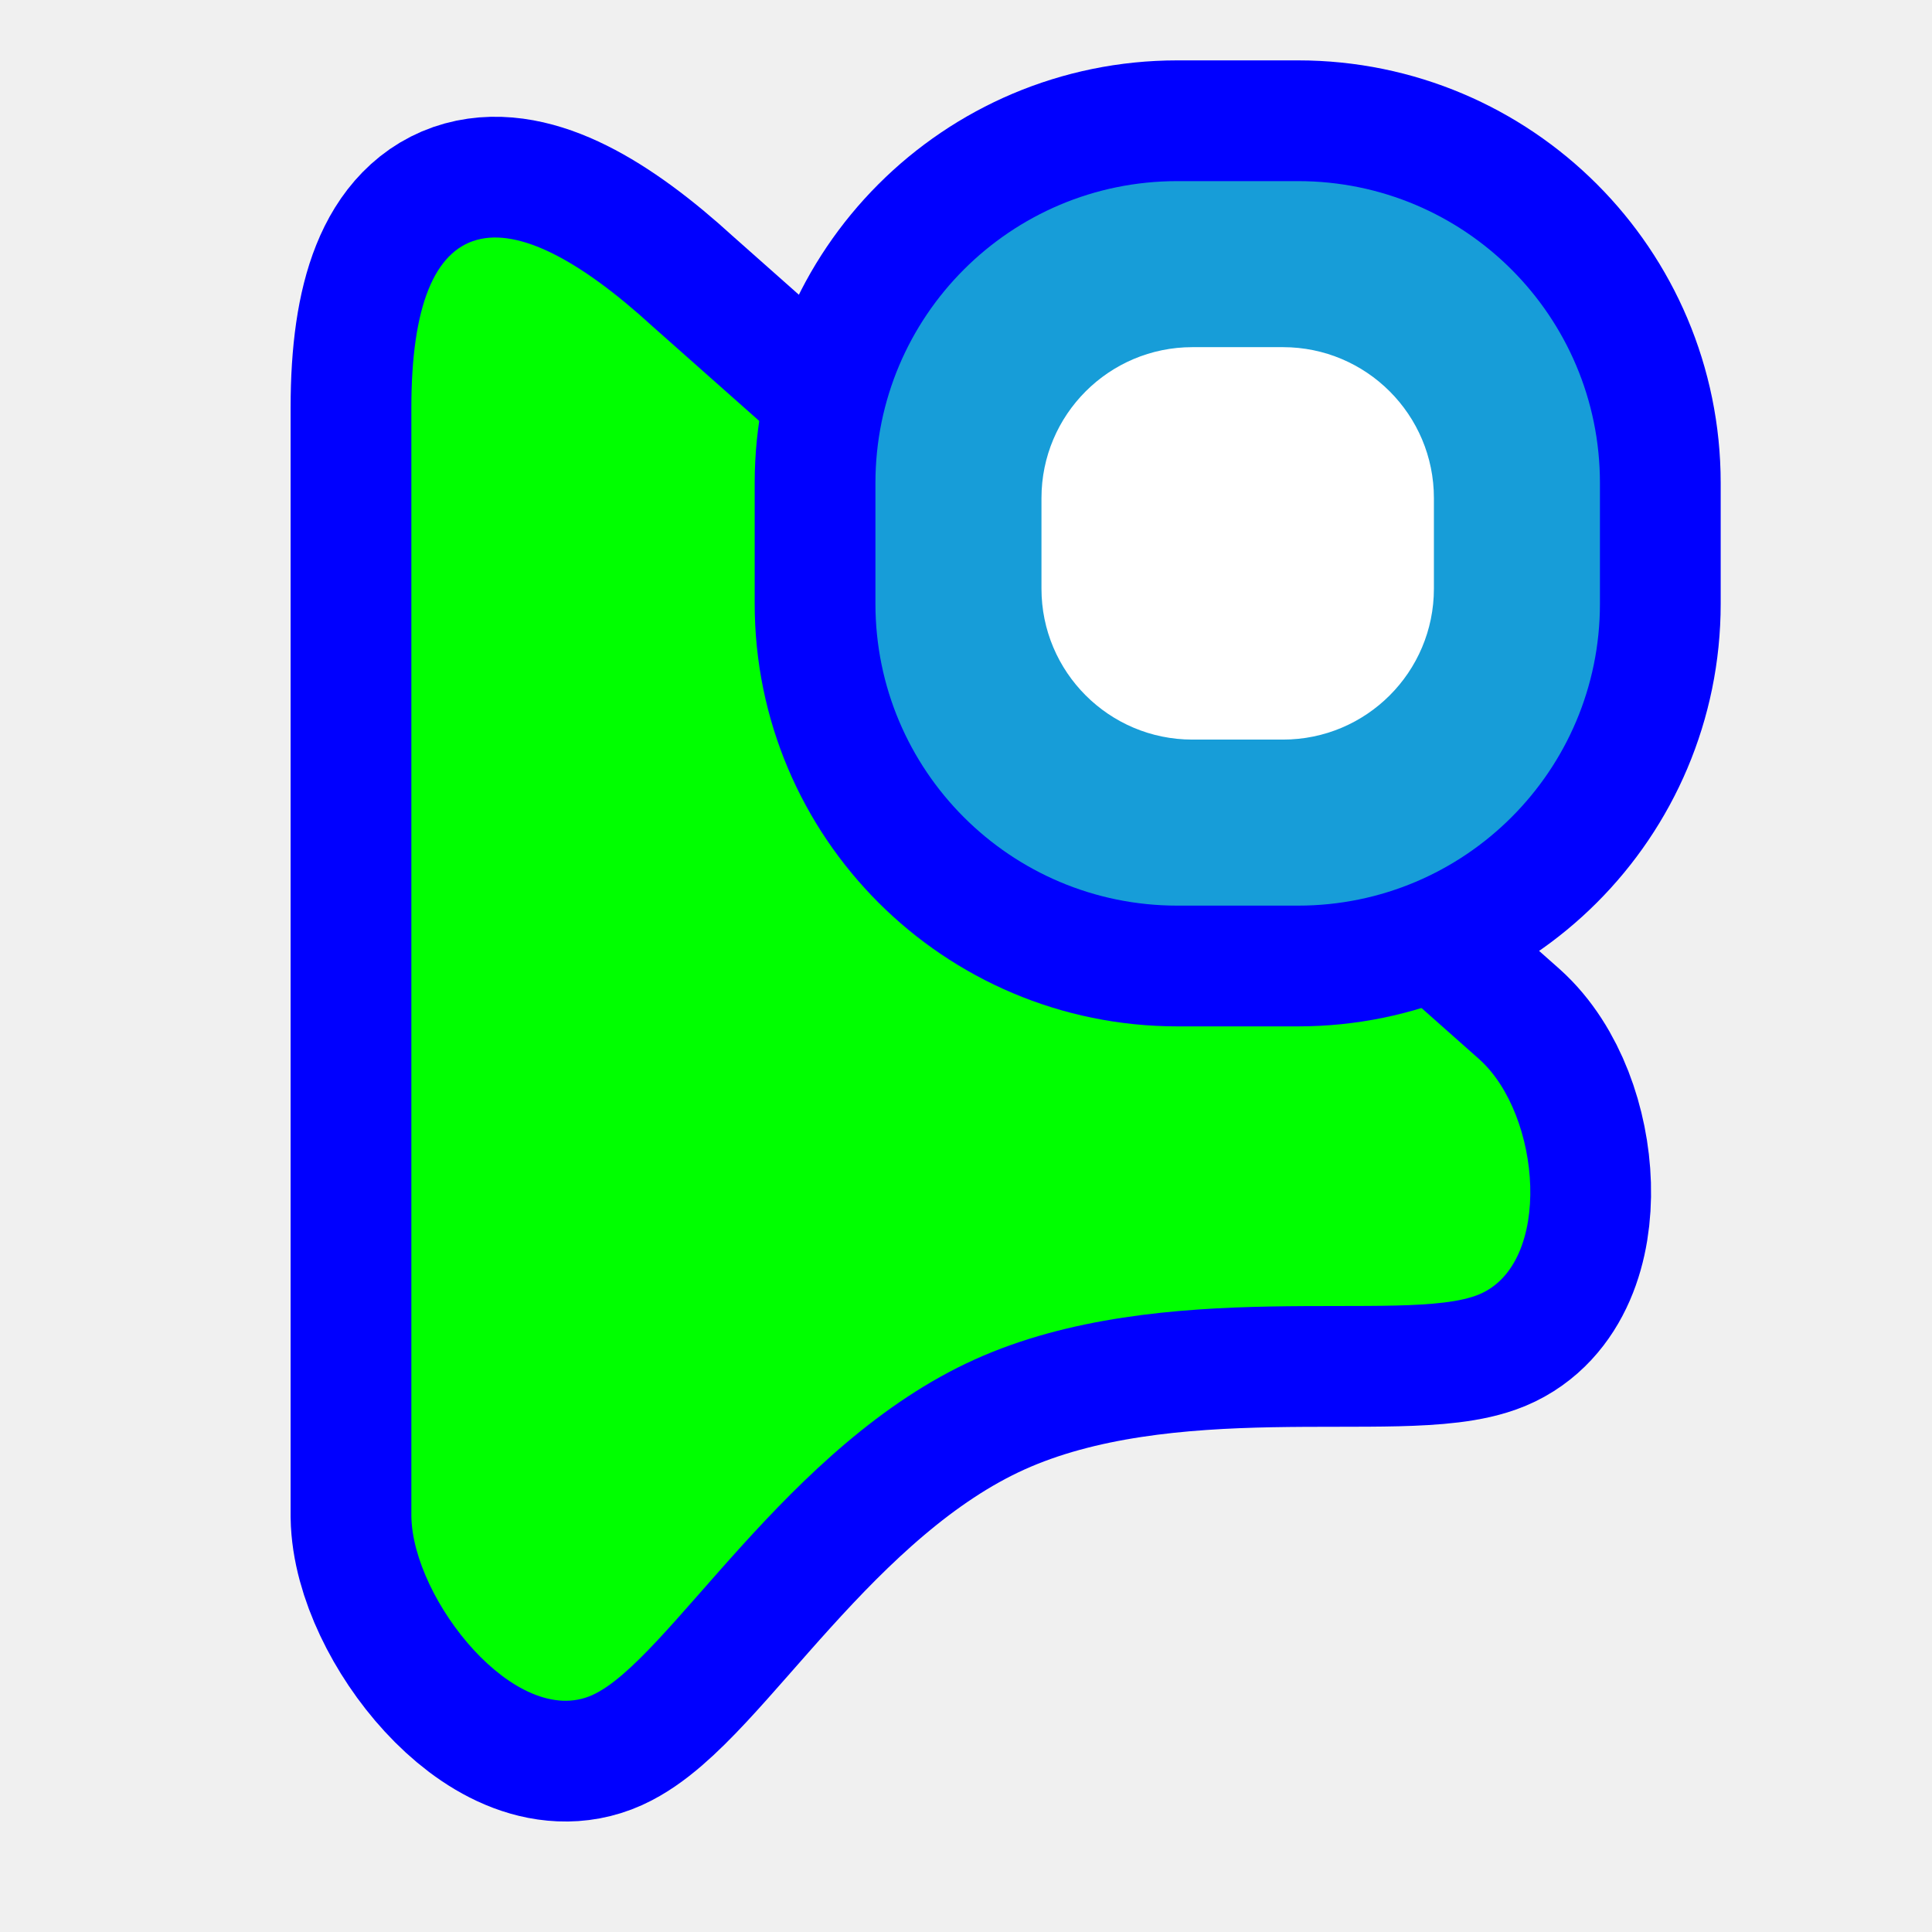
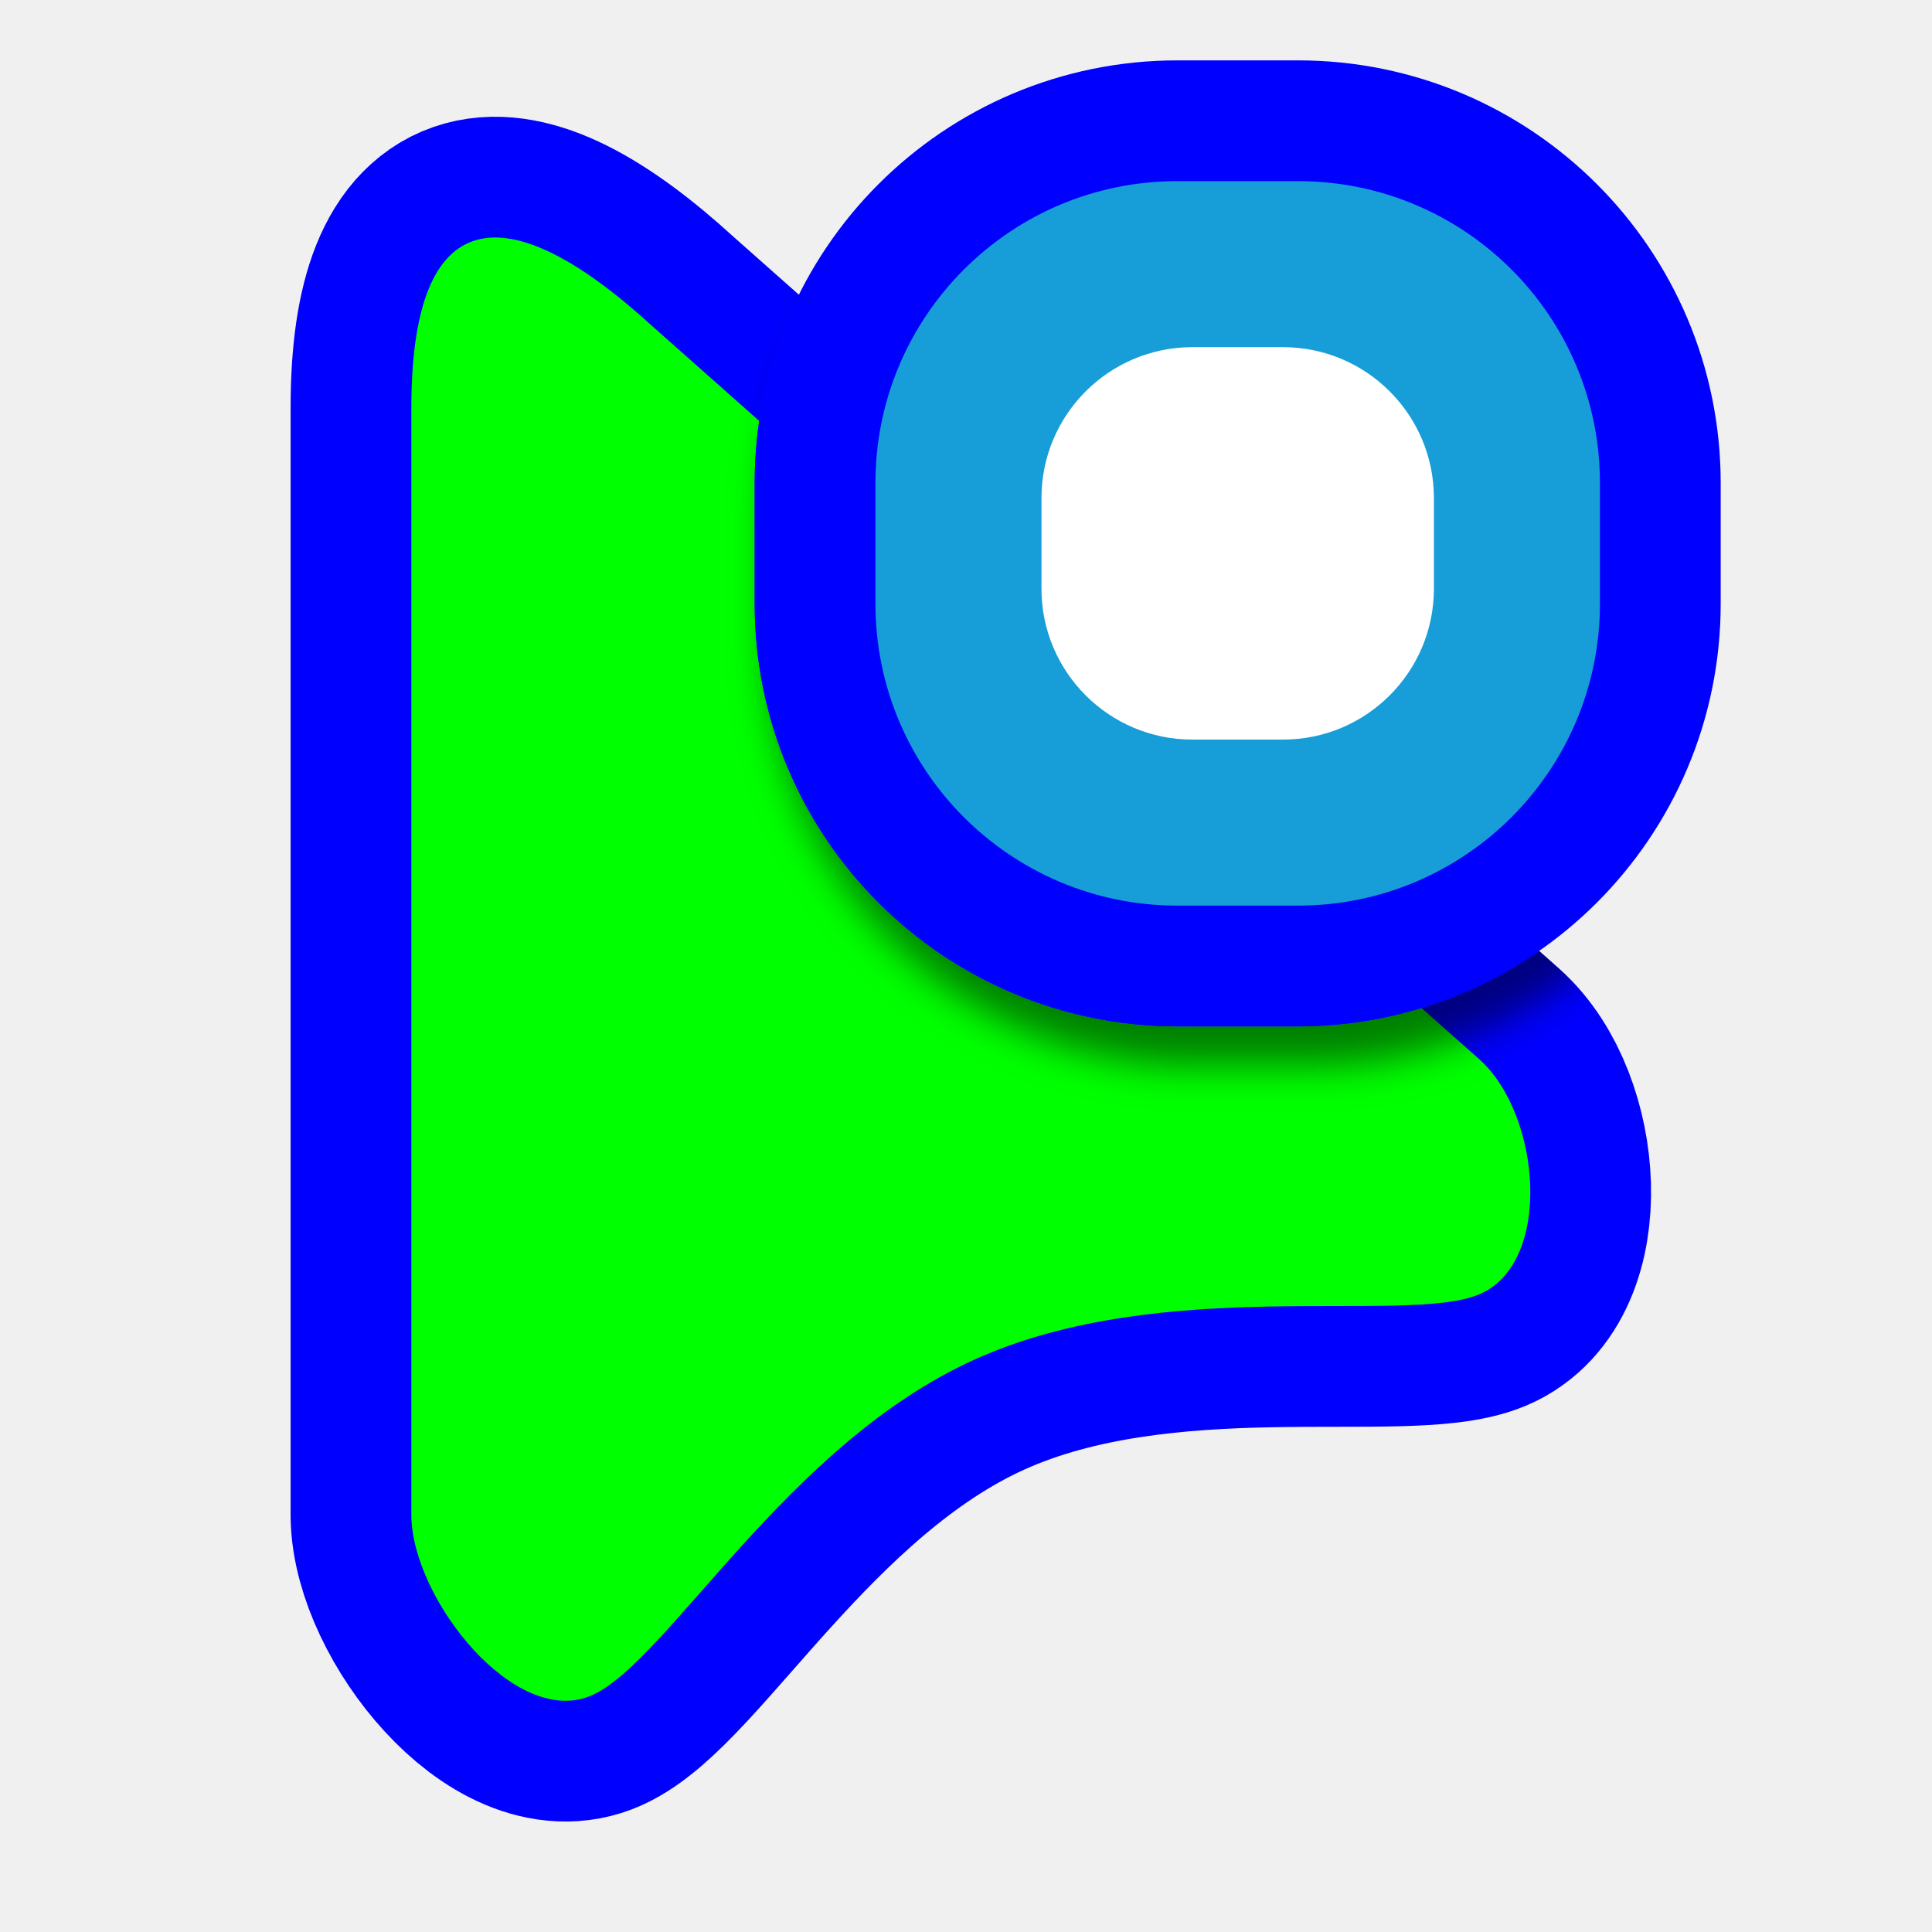
<svg xmlns="http://www.w3.org/2000/svg" width="256" height="256" viewBox="0 0 256 256" fill="none">
  <path id="align-anchor" d="m 54.507,31.471 h 26 l -26,36 z" fill="cyan" opacity=".8" display="none" />
  <circle id="cursor-hotspot" class="bias-top" cx="55" cy="17" r="3" fill="magenta" opacity=".6" display="none" />
  <path id="pointer-shape-v2.0.4" d="M 54.507,54.009 C 54.507,26.933 66.969,25.401 86.504,43.281 L 196.003,140.346 C 204.265,147.738 205.77,167.422 196.003,171.509 C 186.235,175.596 154.198,168.84 129.173,180.13 C 104.147,191.42 88.603,220.04 78.481,224.607 C 68.358,229.174 54.668,211.949 54.507,200.902 L 54.507,54.009 z" fill="#00FF00" stroke="#0000FF" stroke-width="32" paint-order="stroke fill" />
  <g>
    <path class="align-anchor" d="m 116,24 h 32 l -32,32 z" fill="orange" opacity=".8" display="none" />
-     <rect x="116" y="24" width="96" height="96" rx="40" fill="#179DD8" stroke="#0000FF" stroke-width="32" paint-order="stroke fill" />
+     <use href="#badge" filter="url(#material-shadow)" mask="url(#pointer-mask)" />
+     <rect id="badge" x="116" y="24" width="96" height="96" rx="40" fill="#179DD8" stroke="#0000FF" stroke-width="32" paint-order="stroke fill" />
    <rect x="138" y="46" width="52" height="52" rx="20" fill="white" />
  </g>
+   <defs>
+     <filter id="material-shadow" filterUnits="userSpaceOnUse" color-interpolation-filters="sRGB">
+       <feDropShadow in="SourceAlpha" dy="5.12" stdDeviation="2.56" flood-opacity="0.5" />
+     </filter>
+     <filter id="white-fill">
+       <feFlood flood-color="white" />
+       <feComposite in2="SourceAlpha" operator="in" />
+     </filter>
+     <mask id="pointer-mask" maskUnits="userSpaceOnUse">
+       <use href="#pointer-shape-v2.0.4" filter="url(#white-fill)" />
+     </mask>
+   </defs>
</svg>
